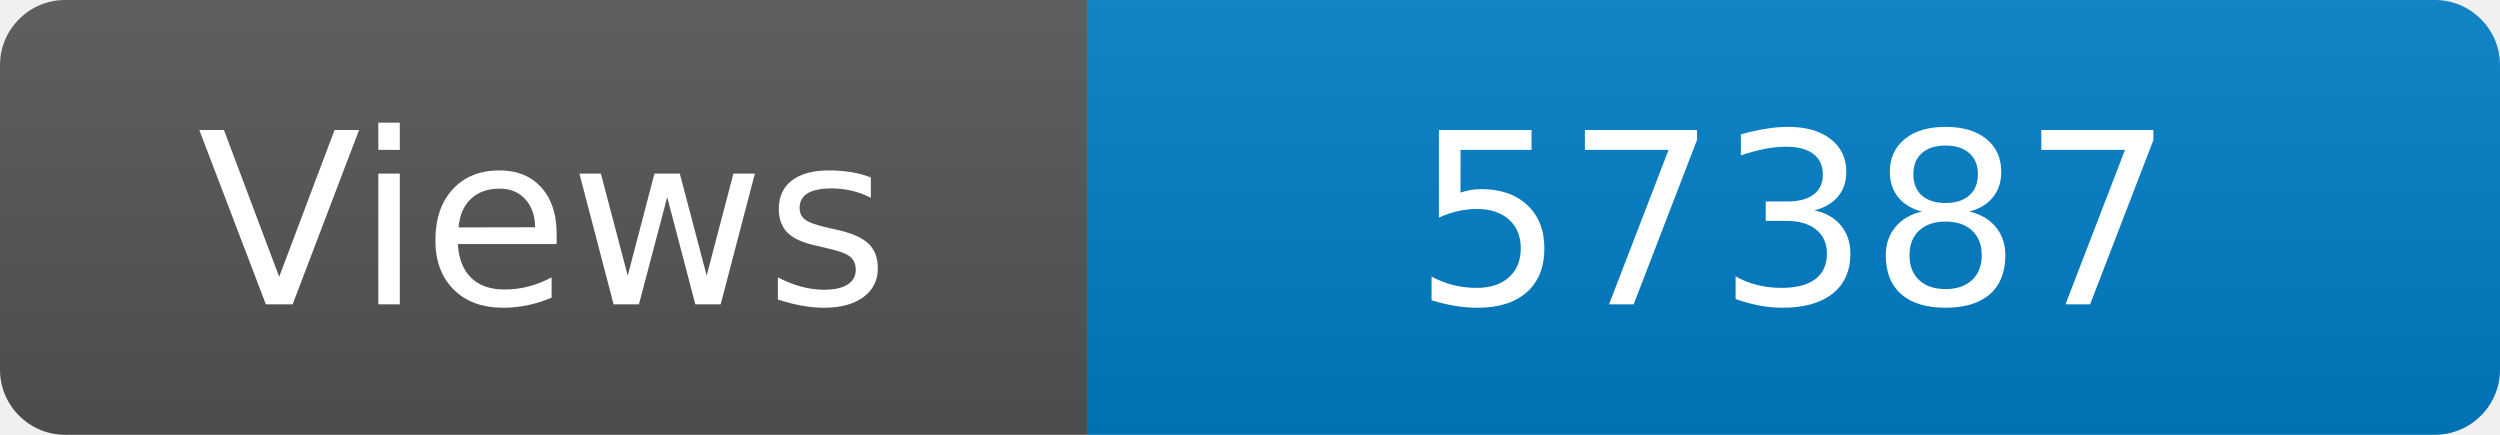
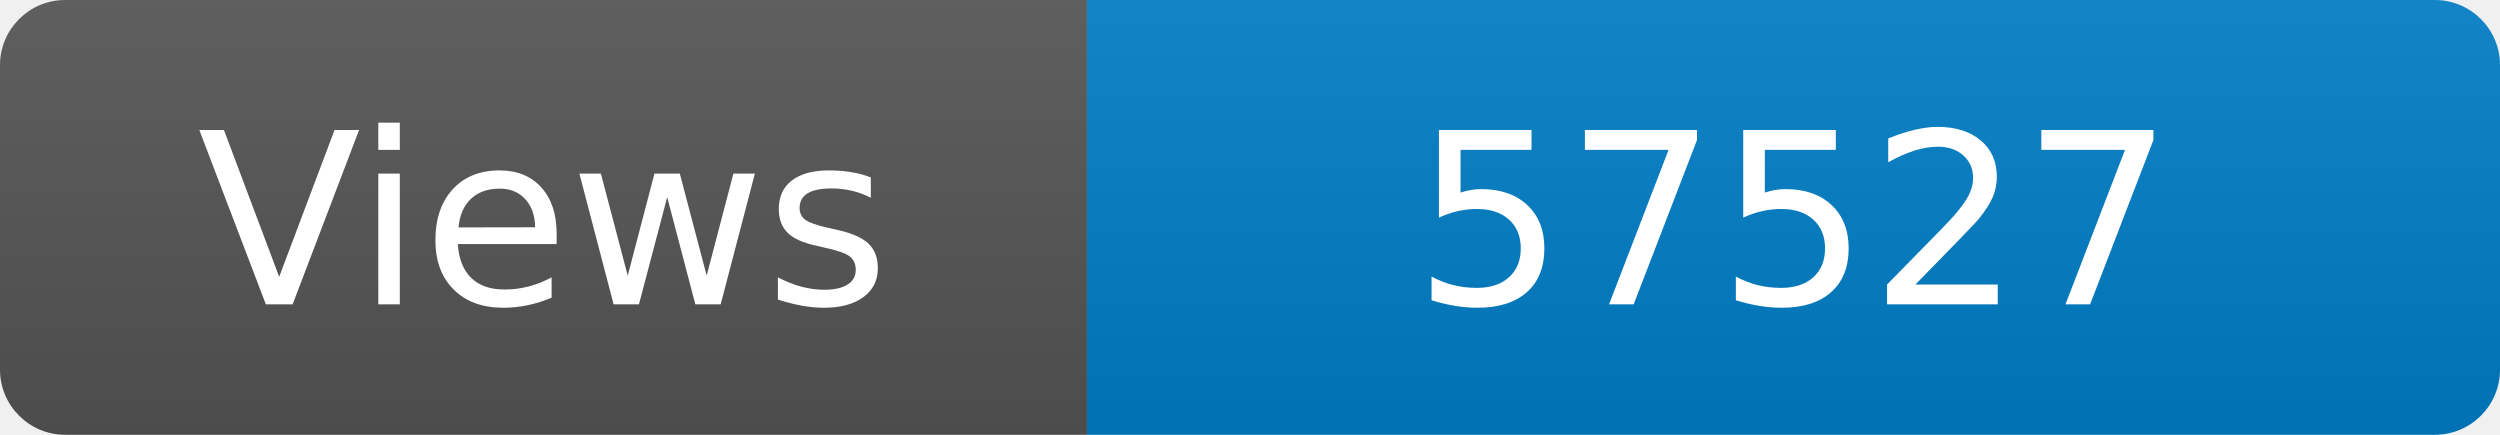
<svg xmlns="http://www.w3.org/2000/svg" width="115" height="20" role="img" aria-label="Maintained?: yes">
  <linearGradient id="s" x2="0" y2="100%">
    <stop offset="0" stop-color="#bbb" stop-opacity=".1" />
    <stop offset="1" stop-opacity=".1" />
  </linearGradient>
  <clipPath id="r">
    <rect width="115" height="20" rx="3" fill="#fff" />
  </clipPath>
  <g clip-path="url(#r)">
    <rect width="50" height="20" fill="#555" />
    <rect x="50" width="160" height="20" fill="#007ec6" />
    <rect width="115" height="20" fill="url(#s)" />
  </g>
  <g fill="#fff" text-anchor="middle" font-family="Verdana,Geneva,DejaVu Sans,sans-serif" font-size="110">
    <text x="250" y="140" transform="scale(.1)" fill="#fff">Views</text>
-     <text x="825" y="140" transform="scale(.1)" fill="#fff">57387</text>
+     <text x="825" y="140" transform="scale(.1)" fill="#fff">57527</text>
  </g>
</svg>
